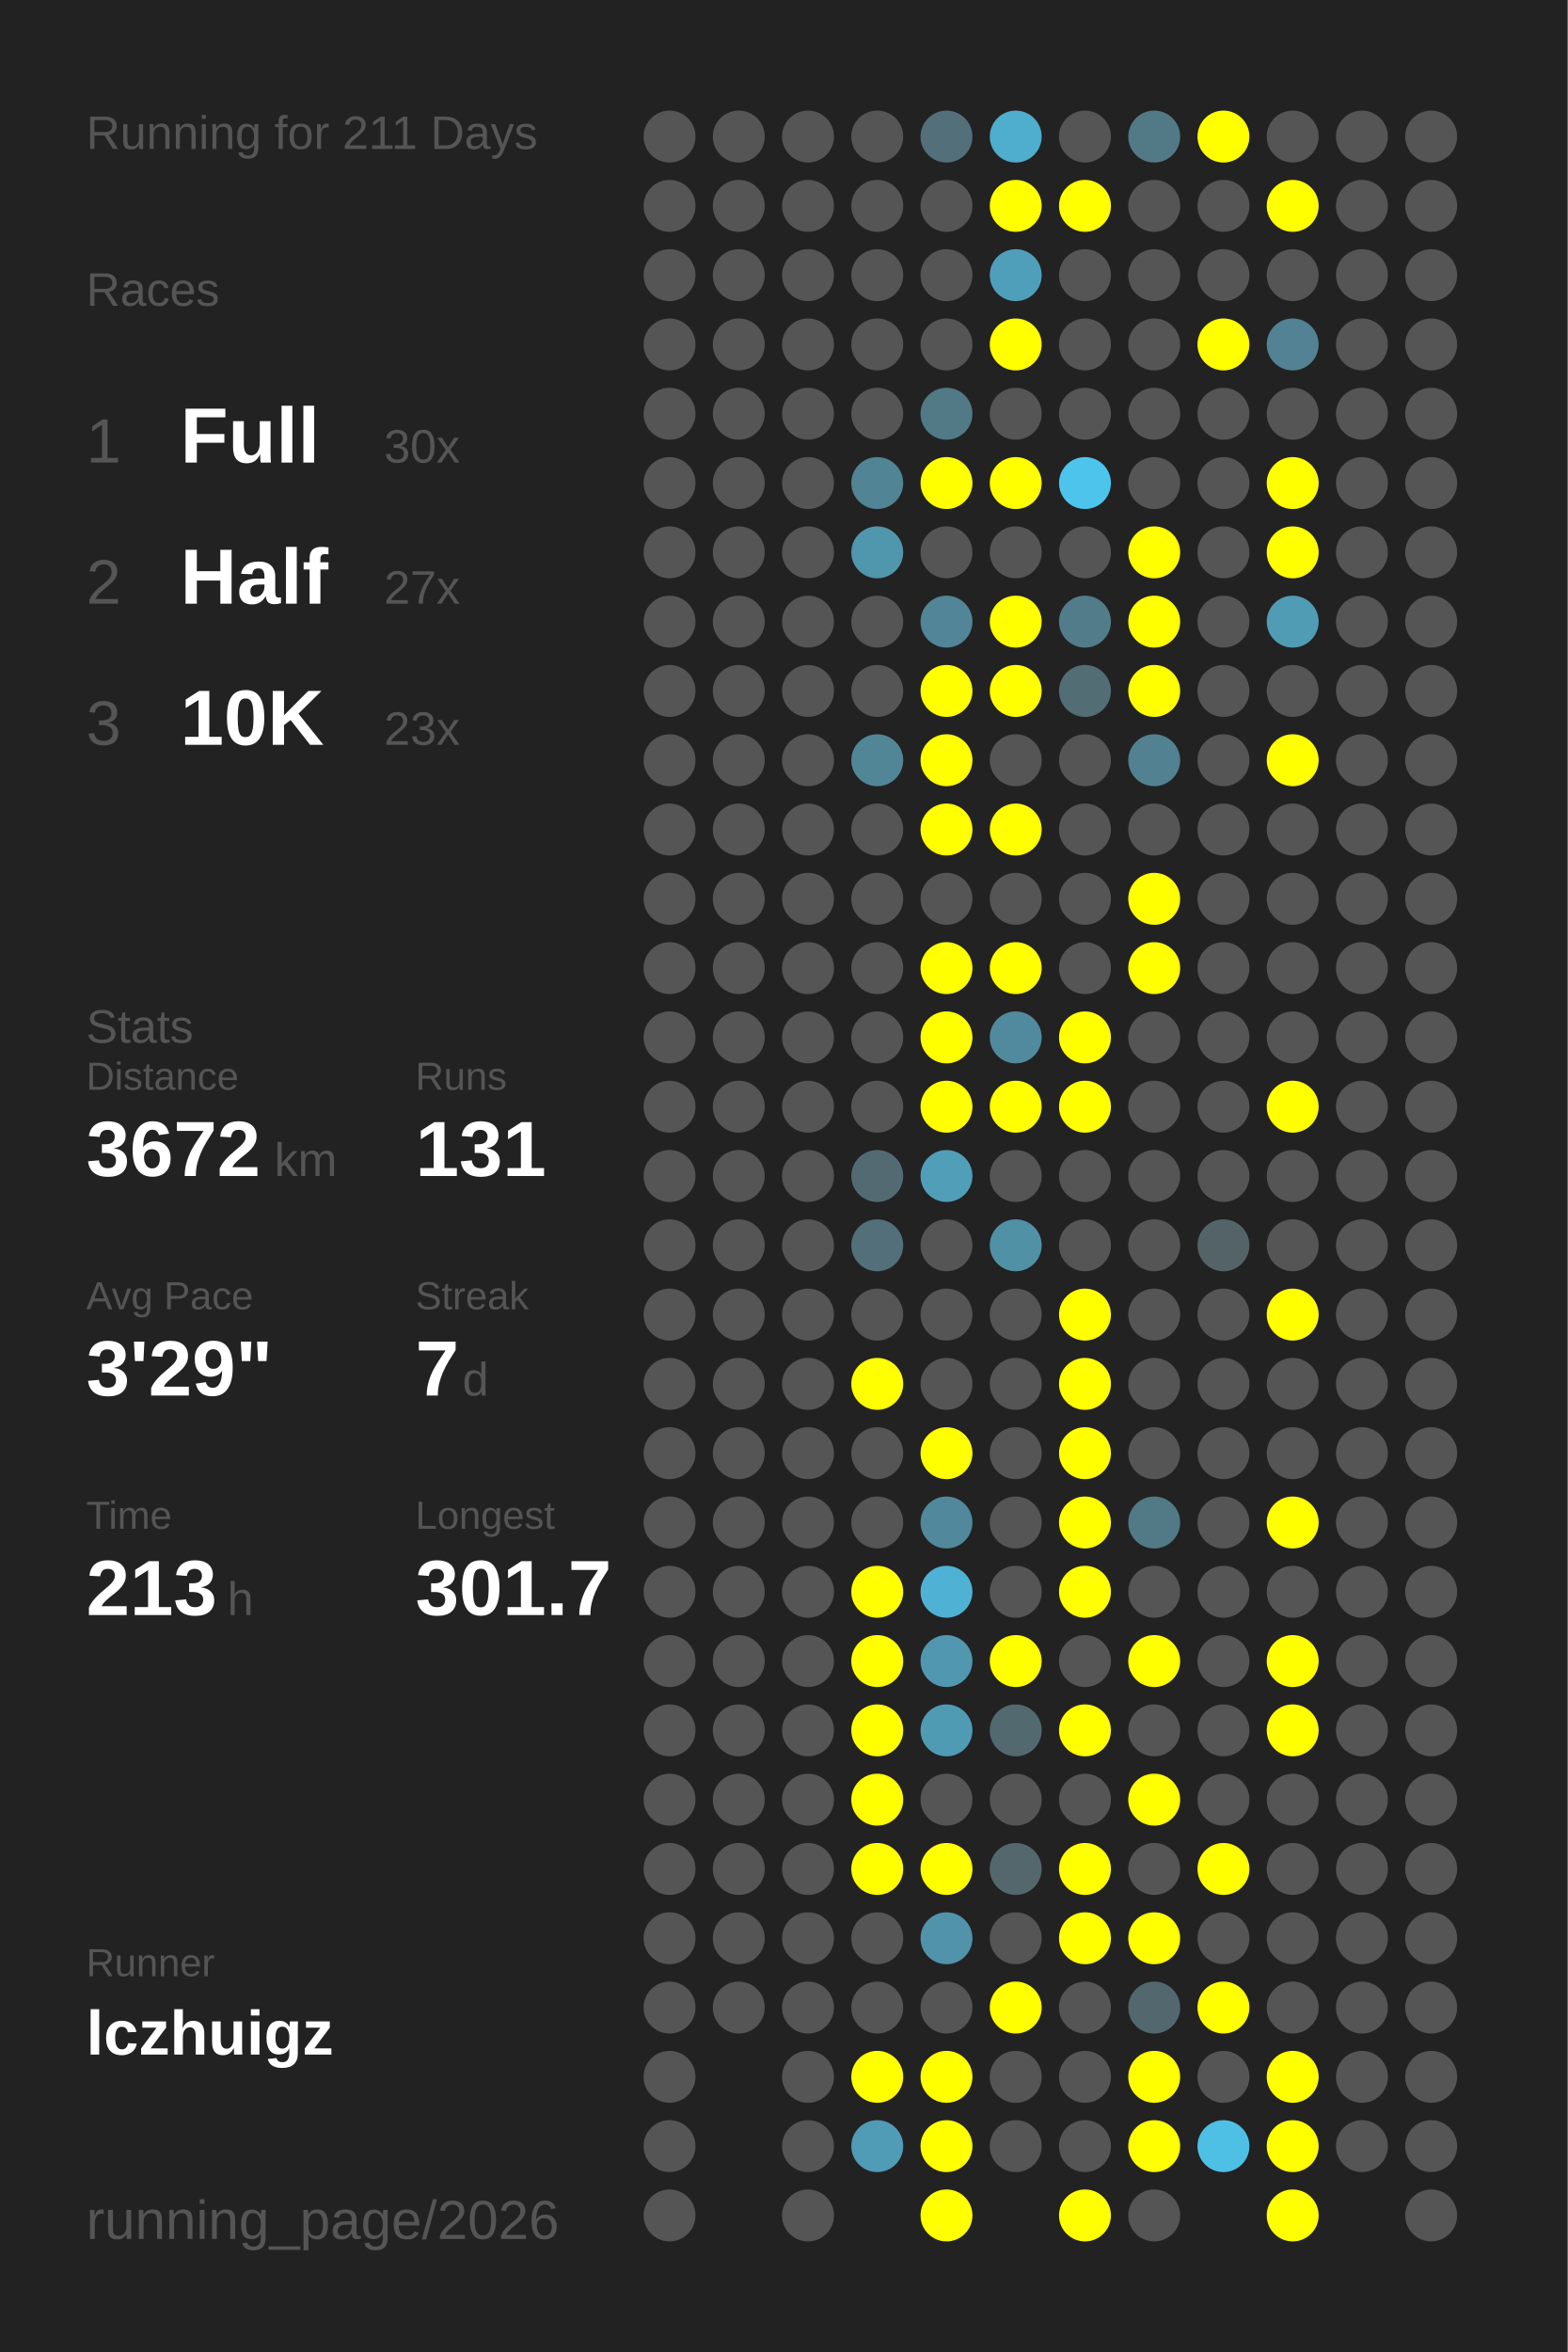
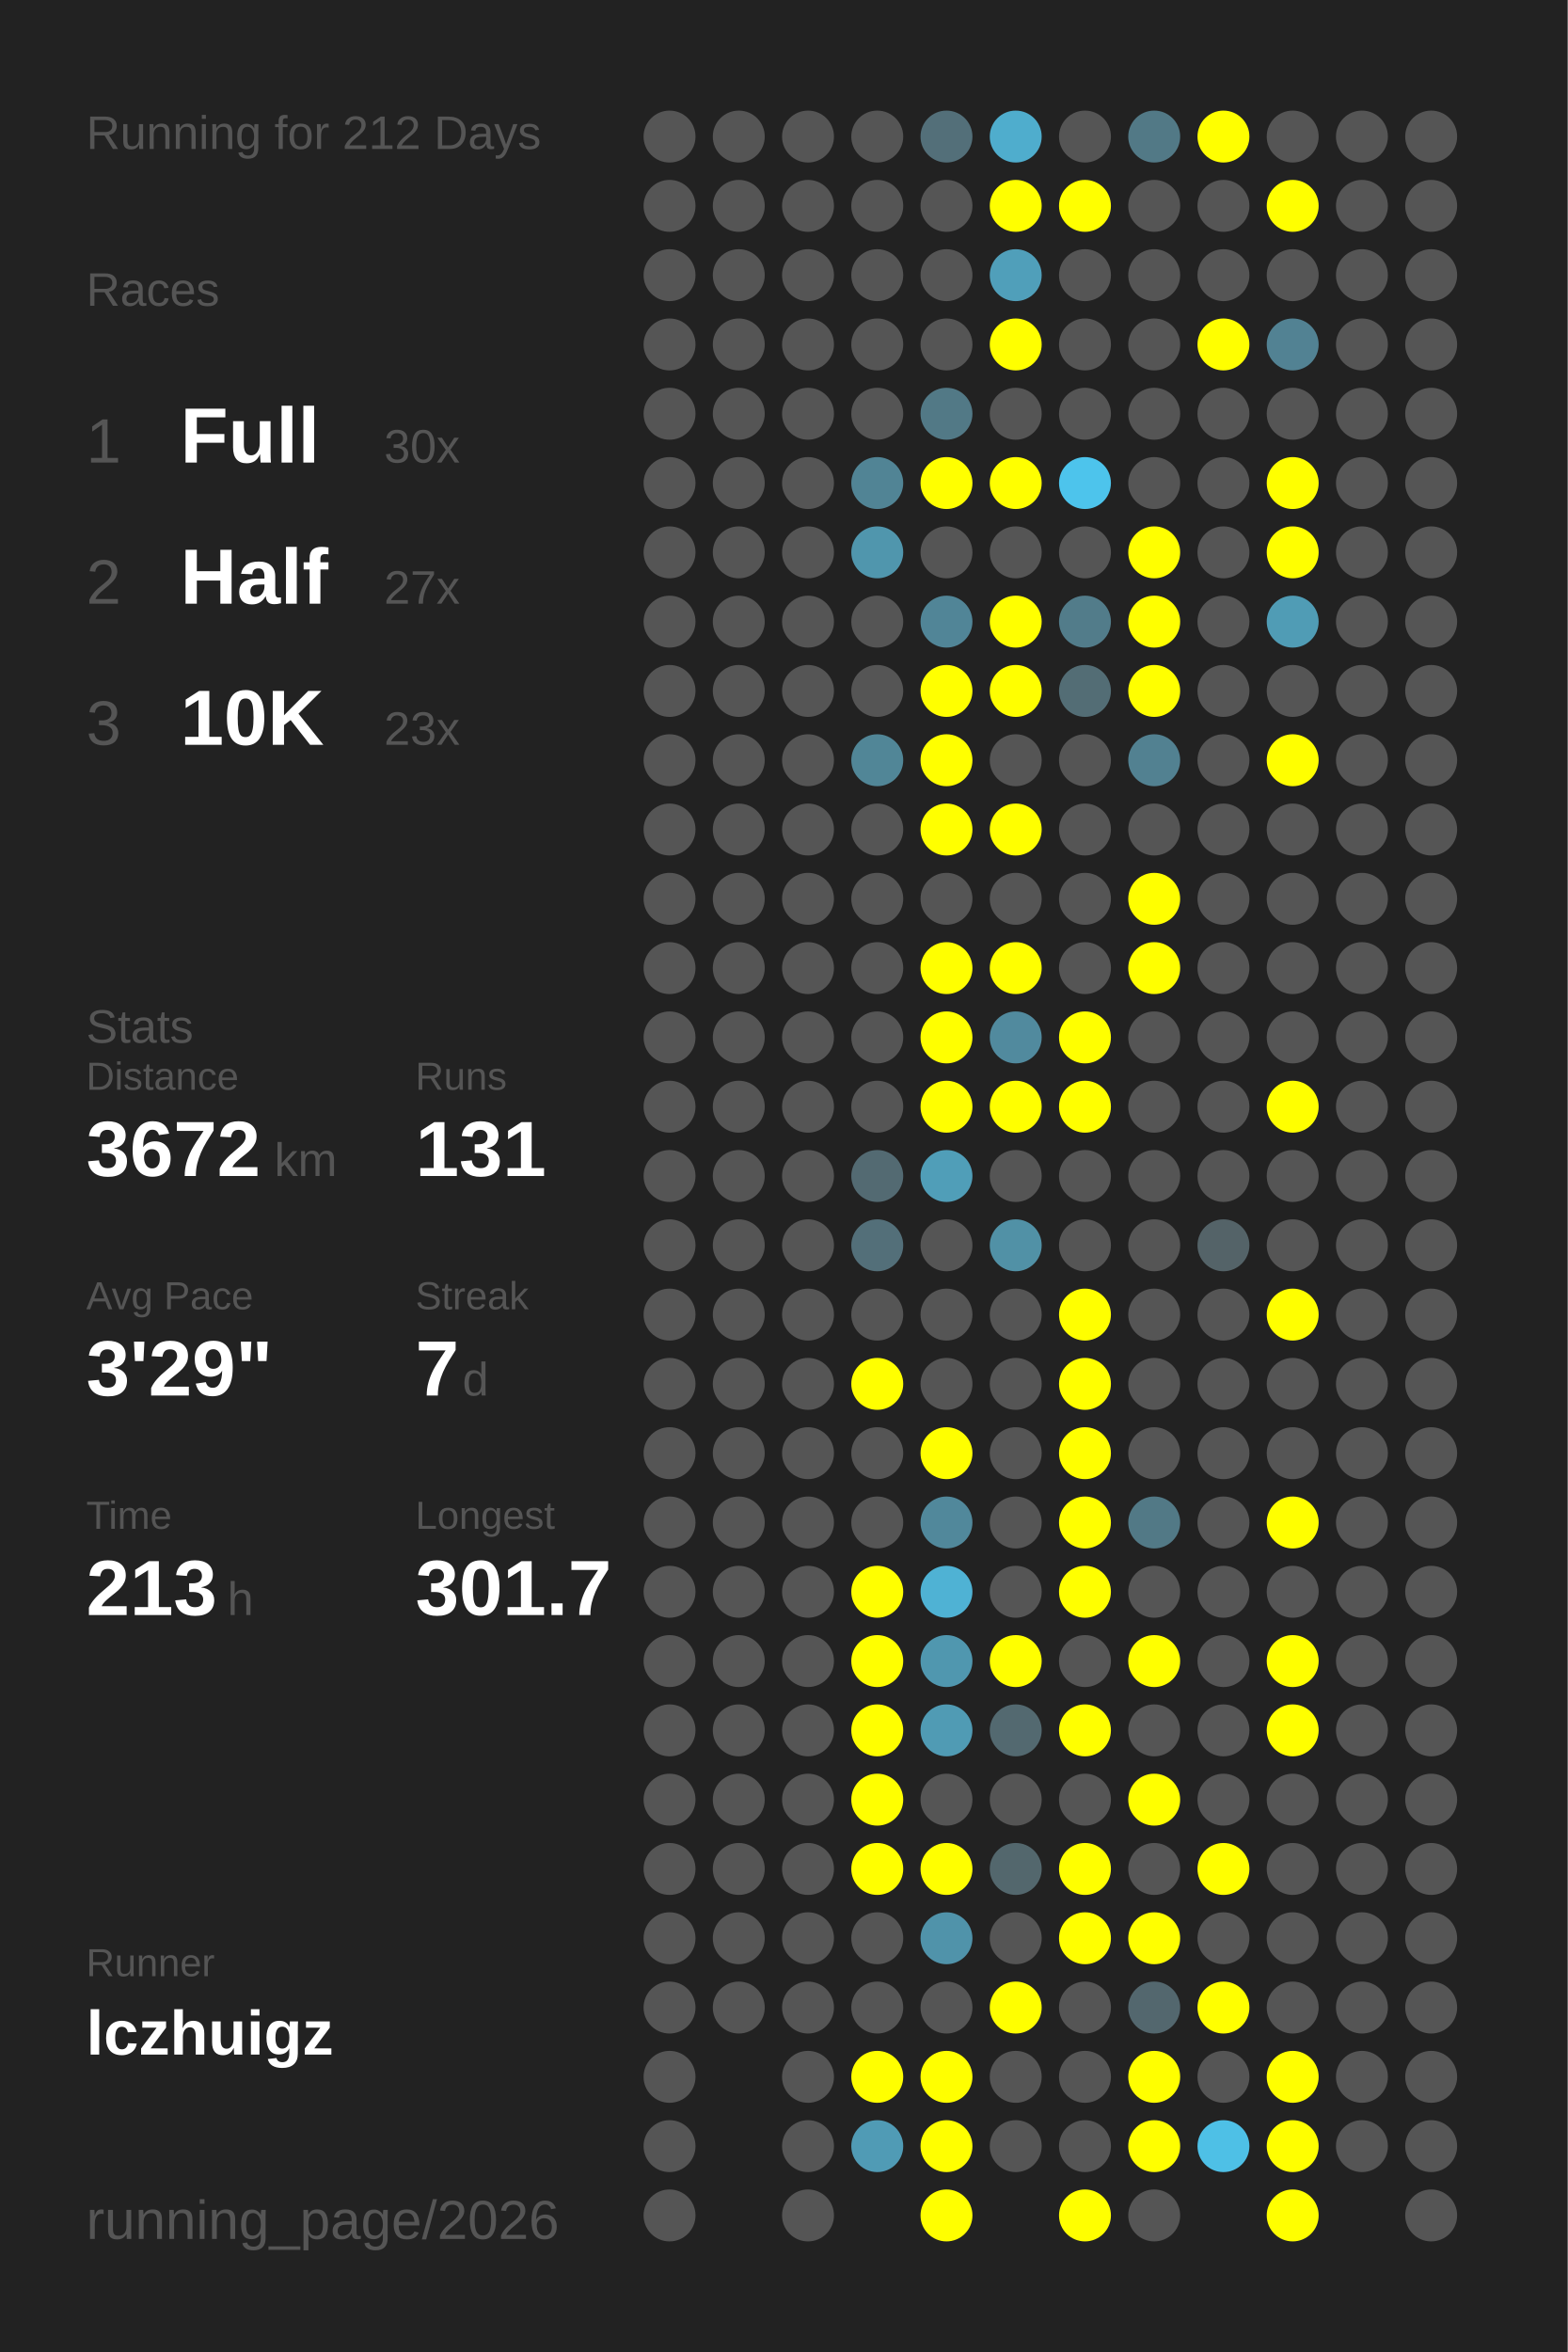
<svg xmlns="http://www.w3.org/2000/svg" baseProfile="full" height="300mm" version="1.1" viewBox="0,0,200,300" width="200mm">
  <defs />
  <rect fill="#222222" height="300" width="200" x="0" y="0" />
-   <text fill="#555555" style="font-size:6px; font-family:Arial;" x="11" y="19">Running for 211 Days</text>
+   <text fill="#555555" style="font-size:6px; font-family:Arial;" x="11" y="19">Running for 212 Days</text>
  <text fill="#555555" style="font-size:6px; font-family:Arial;" x="11" y="39">Races</text>
  <text fill="#555555" style="font-size:8px; font-family:Arial;" x="11" y="59">1</text>
  <text fill="#FFFFFF" style="font-size:10px; font-family:Arial; font-weight:bold;" x="23" y="59">Full</text>
  <text fill="#555555" style="font-size:6px; font-family:Arial;" x="49" y="59">30x</text>
  <text fill="#555555" style="font-size:8px; font-family:Arial;" x="11" y="77">2</text>
  <text fill="#FFFFFF" style="font-size:10px; font-family:Arial; font-weight:bold;" x="23" y="77">Half</text>
  <text fill="#555555" style="font-size:6px; font-family:Arial;" x="49" y="77">27x</text>
  <text fill="#555555" style="font-size:8px; font-family:Arial;" x="11" y="95">3</text>
  <text fill="#FFFFFF" style="font-size:10px; font-family:Arial; font-weight:bold;" x="23" y="95">10K</text>
  <text fill="#555555" style="font-size:6px; font-family:Arial;" x="49" y="95">23x</text>
  <text fill="#555555" style="font-size:6px; font-family:Arial;" x="11" y="133">Stats</text>
  <text fill="#555555" style="font-size:5px; font-family:Arial;" x="11" y="139">Distance</text>
  <text fill="#FFFFFF" style="font-size:10px; font-family:Arial; font-weight:bold;" x="11" y="150">3672</text>
  <text fill="#555555" style="font-size:6px; font-family:Arial;" x="35" y="150">km</text>
  <text fill="#555555" style="font-size:5px; font-family:Arial;" x="53" y="139">Runs</text>
  <text fill="#FFFFFF" style="font-size:10px; font-family:Arial; font-weight:bold;" x="53" y="150">131</text>
  <text fill="#555555" style="font-size:5px; font-family:Arial;" x="11" y="167">Avg Pace</text>
  <text fill="#FFFFFF" style="font-size:10px; font-family:Arial; font-weight:bold;" x="11" y="178">3'29"</text>
  <text fill="#555555" style="font-size:5px; font-family:Arial;" x="53" y="167">Streak</text>
  <text fill="#FFFFFF" style="font-size:10px; font-family:Arial; font-weight:bold;" x="53" y="178">7</text>
  <text fill="#555555" style="font-size:6px; font-family:Arial;" x="59" y="178">d</text>
  <text fill="#555555" style="font-size:5px; font-family:Arial;" x="11" y="195">Time</text>
  <text fill="#FFFFFF" style="font-size:10px; font-family:Arial; font-weight:bold;" x="11" y="206">213</text>
  <text fill="#555555" style="font-size:6px; font-family:Arial;" x="29" y="206">h</text>
  <text fill="#555555" style="font-size:5px; font-family:Arial;" x="53" y="195">Longest</text>
  <text fill="#FFFFFF" style="font-size:10px; font-family:Arial; font-weight:bold;" x="53" y="206">301.7</text>
  <text fill="#555555" style="font-size:5px; font-family:Arial;" x="11" y="252.065">Runner</text>
  <text fill="#FFFFFF" style="font-size:8px; font-family:Arial; font-weight:bold;" x="11" y="262.065">lczhuigz</text>
  <text fill="#555555" style="font-size:7px; font-family:Arial;" x="11" y="285.581">running_page/2026</text>
  <circle cx="85.417" cy="17.419" fill="#555555" r="3.312" />
  <circle cx="85.417" cy="26.258" fill="#555555" r="3.312" />
  <circle cx="85.417" cy="35.097" fill="#555555" r="3.312" />
  <circle cx="85.417" cy="43.935" fill="#555555" r="3.312" />
  <circle cx="85.417" cy="52.774" fill="#555555" r="3.312" />
  <circle cx="85.417" cy="61.613" fill="#555555" r="3.312" />
  <circle cx="85.417" cy="70.452" fill="#555555" r="3.312" />
  <circle cx="85.417" cy="79.29" fill="#555555" r="3.312" />
  <circle cx="85.417" cy="88.129" fill="#555555" r="3.312" />
  <circle cx="85.417" cy="96.968" fill="#555555" r="3.312" />
  <circle cx="85.417" cy="105.806" fill="#555555" r="3.312" />
  <circle cx="85.417" cy="114.645" fill="#555555" r="3.312" />
  <circle cx="85.417" cy="123.484" fill="#555555" r="3.312" />
  <circle cx="85.417" cy="132.323" fill="#555555" r="3.312" />
  <circle cx="85.417" cy="141.161" fill="#555555" r="3.312" />
  <circle cx="85.417" cy="150" fill="#555555" r="3.312" />
  <circle cx="85.417" cy="158.839" fill="#555555" r="3.312" />
  <circle cx="85.417" cy="167.677" fill="#555555" r="3.312" />
  <circle cx="85.417" cy="176.516" fill="#555555" r="3.312" />
  <circle cx="85.417" cy="185.355" fill="#555555" r="3.312" />
  <circle cx="85.417" cy="194.194" fill="#555555" r="3.312" />
  <circle cx="85.417" cy="203.032" fill="#555555" r="3.312" />
  <circle cx="85.417" cy="211.871" fill="#555555" r="3.312" />
  <circle cx="85.417" cy="220.71" fill="#555555" r="3.312" />
  <circle cx="85.417" cy="229.548" fill="#555555" r="3.312" />
  <circle cx="85.417" cy="238.387" fill="#555555" r="3.312" />
  <circle cx="85.417" cy="247.226" fill="#555555" r="3.312" />
  <circle cx="85.417" cy="256.065" fill="#555555" r="3.312" />
  <circle cx="85.417" cy="264.903" fill="#555555" r="3.312" />
  <circle cx="85.417" cy="273.742" fill="#555555" r="3.312" />
  <circle cx="85.417" cy="282.581" fill="#555555" r="3.312" />
  <circle cx="94.25" cy="17.419" fill="#555555" r="3.312" />
  <circle cx="94.25" cy="26.258" fill="#555555" r="3.312" />
  <circle cx="94.25" cy="35.097" fill="#555555" r="3.312" />
  <circle cx="94.25" cy="43.935" fill="#555555" r="3.312" />
  <circle cx="94.25" cy="52.774" fill="#555555" r="3.312" />
  <circle cx="94.25" cy="61.613" fill="#555555" r="3.312" />
  <circle cx="94.25" cy="70.452" fill="#555555" r="3.312" />
  <circle cx="94.25" cy="79.29" fill="#555555" r="3.312" />
  <circle cx="94.25" cy="88.129" fill="#555555" r="3.312" />
  <circle cx="94.25" cy="96.968" fill="#555555" r="3.312" />
  <circle cx="94.25" cy="105.806" fill="#555555" r="3.312" />
  <circle cx="94.25" cy="114.645" fill="#555555" r="3.312" />
  <circle cx="94.25" cy="123.484" fill="#555555" r="3.312" />
  <circle cx="94.25" cy="132.323" fill="#555555" r="3.312" />
  <circle cx="94.25" cy="141.161" fill="#555555" r="3.312" />
  <circle cx="94.25" cy="150" fill="#555555" r="3.312" />
  <circle cx="94.25" cy="158.839" fill="#555555" r="3.312" />
  <circle cx="94.25" cy="167.677" fill="#555555" r="3.312" />
  <circle cx="94.25" cy="176.516" fill="#555555" r="3.312" />
  <circle cx="94.25" cy="185.355" fill="#555555" r="3.312" />
  <circle cx="94.25" cy="194.194" fill="#555555" r="3.312" />
  <circle cx="94.25" cy="203.032" fill="#555555" r="3.312" />
  <circle cx="94.25" cy="211.871" fill="#555555" r="3.312" />
  <circle cx="94.25" cy="220.71" fill="#555555" r="3.312" />
  <circle cx="94.25" cy="229.548" fill="#555555" r="3.312" />
  <circle cx="94.25" cy="238.387" fill="#555555" r="3.312" />
  <circle cx="94.25" cy="247.226" fill="#555555" r="3.312" />
  <circle cx="94.25" cy="256.065" fill="#555555" r="3.312" />
  <circle cx="103.083" cy="17.419" fill="#555555" r="3.312" />
  <circle cx="103.083" cy="26.258" fill="#555555" r="3.312" />
  <circle cx="103.083" cy="35.097" fill="#555555" r="3.312" />
  <circle cx="103.083" cy="43.935" fill="#555555" r="3.312" />
  <circle cx="103.083" cy="52.774" fill="#555555" r="3.312" />
  <circle cx="103.083" cy="61.613" fill="#555555" r="3.312" />
  <circle cx="103.083" cy="70.452" fill="#555555" r="3.312" />
  <circle cx="103.083" cy="79.29" fill="#555555" r="3.312" />
  <circle cx="103.083" cy="88.129" fill="#555555" r="3.312" />
  <circle cx="103.083" cy="96.968" fill="#555555" r="3.312" />
  <circle cx="103.083" cy="105.806" fill="#555555" r="3.312" />
  <circle cx="103.083" cy="114.645" fill="#555555" r="3.312" />
  <circle cx="103.083" cy="123.484" fill="#555555" r="3.312" />
  <circle cx="103.083" cy="132.323" fill="#555555" r="3.312" />
  <circle cx="103.083" cy="141.161" fill="#555555" r="3.312" />
  <circle cx="103.083" cy="150" fill="#555555" r="3.312" />
  <circle cx="103.083" cy="158.839" fill="#555555" r="3.312" />
  <circle cx="103.083" cy="167.677" fill="#555555" r="3.312" />
  <circle cx="103.083" cy="176.516" fill="#555555" r="3.312" />
  <circle cx="103.083" cy="185.355" fill="#555555" r="3.312" />
  <circle cx="103.083" cy="194.194" fill="#555555" r="3.312" />
  <circle cx="103.083" cy="203.032" fill="#555555" r="3.312" />
  <circle cx="103.083" cy="211.871" fill="#555555" r="3.312" />
  <circle cx="103.083" cy="220.71" fill="#555555" r="3.312" />
  <circle cx="103.083" cy="229.548" fill="#555555" r="3.312" />
  <circle cx="103.083" cy="238.387" fill="#555555" r="3.312" />
  <circle cx="103.083" cy="247.226" fill="#555555" r="3.312" />
  <circle cx="103.083" cy="256.065" fill="#555555" r="3.312" />
  <circle cx="103.083" cy="264.903" fill="#555555" r="3.312" />
  <circle cx="103.083" cy="273.742" fill="#555555" r="3.312" />
  <circle cx="103.083" cy="282.581" fill="#555555" r="3.312" />
  <circle cx="111.917" cy="17.419" fill="#555555" r="3.312" />
  <circle cx="111.917" cy="26.258" fill="#555555" r="3.312" />
  <circle cx="111.917" cy="35.097" fill="#555555" r="3.312" />
  <circle cx="111.917" cy="43.935" fill="#555555" r="3.312" />
  <circle cx="111.917" cy="52.774" fill="#555555" r="3.312" />
  <circle cx="111.917" cy="61.613" fill="#518495" r="3.312" />
  <circle cx="111.917" cy="70.452" fill="#5096ad" r="3.312" />
  <circle cx="111.917" cy="79.29" fill="#555555" r="3.312" />
  <circle cx="111.917" cy="88.129" fill="#555555" r="3.312" />
  <circle cx="111.917" cy="96.968" fill="#518697" r="3.312" />
  <circle cx="111.917" cy="105.806" fill="#555555" r="3.312" />
  <circle cx="111.917" cy="114.645" fill="#555555" r="3.312" />
  <circle cx="111.917" cy="123.484" fill="#555555" r="3.312" />
  <circle cx="111.917" cy="132.323" fill="#555555" r="3.312" />
  <circle cx="111.917" cy="141.161" fill="#555555" r="3.312" />
  <circle cx="111.917" cy="150" fill="#536a72" r="3.312" />
  <circle cx="111.917" cy="158.839" fill="#536f79" r="3.312" />
  <circle cx="111.917" cy="167.677" fill="#555555" r="3.312" />
  <circle cx="111.917" cy="176.516" fill="#FFFF00" r="3.312" />
  <circle cx="111.917" cy="185.355" fill="#555555" r="3.312" />
  <circle cx="111.917" cy="194.194" fill="#555555" r="3.312" />
  <circle cx="111.917" cy="203.032" fill="#FFFF00" r="3.312" />
  <circle cx="111.917" cy="211.871" fill="#FFFF00" r="3.312" />
  <circle cx="111.917" cy="220.71" fill="#FFFF00" r="3.312" />
  <circle cx="111.917" cy="229.548" fill="#FFFF00" r="3.312" />
  <circle cx="111.917" cy="238.387" fill="#FFFF00" r="3.312" />
  <circle cx="111.917" cy="247.226" fill="#555555" r="3.312" />
  <circle cx="111.917" cy="256.065" fill="#555555" r="3.312" />
  <circle cx="111.917" cy="264.903" fill="#FFFF00" r="3.312" />
  <circle cx="111.917" cy="273.742" fill="#509bb5" r="3.312" />
  <circle cx="120.75" cy="17.419" fill="#536f79" r="3.312" />
  <circle cx="120.75" cy="26.258" fill="#555555" r="3.312" />
  <circle cx="120.75" cy="35.097" fill="#555555" r="3.312" />
  <circle cx="120.75" cy="43.935" fill="#555555" r="3.312" />
  <circle cx="120.75" cy="52.774" fill="#527986" r="3.312" />
  <circle cx="120.75" cy="61.613" fill="#FFFF00" r="3.312" />
  <circle cx="120.75" cy="70.452" fill="#555555" r="3.312" />
  <circle cx="120.75" cy="79.29" fill="#518597" r="3.312" />
  <circle cx="120.75" cy="88.129" fill="#FFFF00" r="3.312" />
  <circle cx="120.75" cy="96.968" fill="#FFFF00" r="3.312" />
  <circle cx="120.75" cy="105.806" fill="#FFFF00" r="3.312" />
  <circle cx="120.75" cy="114.645" fill="#555555" r="3.312" />
  <circle cx="120.75" cy="123.484" fill="#FFFF00" r="3.312" />
  <circle cx="120.75" cy="132.323" fill="#FFFF00" r="3.312" />
  <circle cx="120.75" cy="141.161" fill="#FFFF00" r="3.312" />
  <circle cx="120.75" cy="150" fill="#509eb8" r="3.312" />
  <circle cx="120.75" cy="158.839" fill="#555555" r="3.312" />
  <circle cx="120.75" cy="167.677" fill="#555555" r="3.312" />
  <circle cx="120.75" cy="176.516" fill="#555555" r="3.312" />
  <circle cx="120.75" cy="185.355" fill="#FFFF00" r="3.312" />
  <circle cx="120.75" cy="194.194" fill="#51889b" r="3.312" />
  <circle cx="120.75" cy="203.032" fill="#4fb2d4" r="3.312" />
  <circle cx="120.75" cy="211.871" fill="#5097af" r="3.312" />
  <circle cx="120.75" cy="220.71" fill="#509bb4" r="3.312" />
  <circle cx="120.75" cy="229.548" fill="#555555" r="3.312" />
  <circle cx="120.75" cy="238.387" fill="#FFFF00" r="3.312" />
  <circle cx="120.75" cy="247.226" fill="#5093aa" r="3.312" />
  <circle cx="120.75" cy="256.065" fill="#555555" r="3.312" />
  <circle cx="120.75" cy="264.903" fill="#FFFF00" r="3.312" />
  <circle cx="120.75" cy="273.742" fill="#FFFF00" r="3.312" />
  <circle cx="120.75" cy="282.581" fill="#FFFF00" r="3.312" />
  <circle cx="129.583" cy="17.419" fill="#4fadcd" r="3.312" />
  <circle cx="129.583" cy="26.258" fill="#FFFF00" r="3.312" />
  <circle cx="129.583" cy="35.097" fill="#509fba" r="3.312" />
  <circle cx="129.583" cy="43.935" fill="#FFFF00" r="3.312" />
  <circle cx="129.583" cy="52.774" fill="#555555" r="3.312" />
  <circle cx="129.583" cy="61.613" fill="#FFFF00" r="3.312" />
  <circle cx="129.583" cy="70.452" fill="#555555" r="3.312" />
  <circle cx="129.583" cy="79.29" fill="#FFFF00" r="3.312" />
  <circle cx="129.583" cy="88.129" fill="#FFFF00" r="3.312" />
  <circle cx="129.583" cy="96.968" fill="#555555" r="3.312" />
  <circle cx="129.583" cy="105.806" fill="#FFFF00" r="3.312" />
  <circle cx="129.583" cy="114.645" fill="#555555" r="3.312" />
  <circle cx="129.583" cy="123.484" fill="#FFFF00" r="3.312" />
  <circle cx="129.583" cy="132.323" fill="#518a9e" r="3.312" />
  <circle cx="129.583" cy="141.161" fill="#FFFF00" r="3.312" />
  <circle cx="129.583" cy="150" fill="#555555" r="3.312" />
  <circle cx="129.583" cy="158.839" fill="#5191a6" r="3.312" />
  <circle cx="129.583" cy="167.677" fill="#555555" r="3.312" />
  <circle cx="129.583" cy="176.516" fill="#555555" r="3.312" />
  <circle cx="129.583" cy="185.355" fill="#555555" r="3.312" />
  <circle cx="129.583" cy="194.194" fill="#555555" r="3.312" />
  <circle cx="129.583" cy="203.032" fill="#555555" r="3.312" />
  <circle cx="129.583" cy="211.871" fill="#FFFF00" r="3.312" />
  <circle cx="129.583" cy="220.71" fill="#536970" r="3.312" />
  <circle cx="129.583" cy="229.548" fill="#555555" r="3.312" />
  <circle cx="129.583" cy="238.387" fill="#53676d" r="3.312" />
  <circle cx="129.583" cy="247.226" fill="#555555" r="3.312" />
  <circle cx="129.583" cy="256.065" fill="#FFFF00" r="3.312" />
  <circle cx="129.583" cy="264.903" fill="#555555" r="3.312" />
  <circle cx="129.583" cy="273.742" fill="#555555" r="3.312" />
  <circle cx="138.417" cy="17.419" fill="#555555" r="3.312" />
  <circle cx="138.417" cy="26.258" fill="#FFFF00" r="3.312" />
  <circle cx="138.417" cy="35.097" fill="#555555" r="3.312" />
  <circle cx="138.417" cy="43.935" fill="#555555" r="3.312" />
  <circle cx="138.417" cy="52.774" fill="#555555" r="3.312" />
  <circle cx="138.417" cy="61.613" fill="#4dc4ec" r="3.312" />
  <circle cx="138.417" cy="70.452" fill="#555555" r="3.312" />
  <circle cx="138.417" cy="79.29" fill="#527c8a" r="3.312" />
  <circle cx="138.417" cy="88.129" fill="#536d75" r="3.312" />
  <circle cx="138.417" cy="96.968" fill="#555555" r="3.312" />
  <circle cx="138.417" cy="105.806" fill="#555555" r="3.312" />
  <circle cx="138.417" cy="114.645" fill="#555555" r="3.312" />
  <circle cx="138.417" cy="123.484" fill="#555555" r="3.312" />
  <circle cx="138.417" cy="132.323" fill="#FFFF00" r="3.312" />
  <circle cx="138.417" cy="141.161" fill="#FFFF00" r="3.312" />
  <circle cx="138.417" cy="150" fill="#555555" r="3.312" />
  <circle cx="138.417" cy="158.839" fill="#555555" r="3.312" />
  <circle cx="138.417" cy="167.677" fill="#FFFF00" r="3.312" />
  <circle cx="138.417" cy="176.516" fill="#FFFF00" r="3.312" />
  <circle cx="138.417" cy="185.355" fill="#FFFF00" r="3.312" />
  <circle cx="138.417" cy="194.194" fill="#FFFF00" r="3.312" />
  <circle cx="138.417" cy="203.032" fill="#FFFF00" r="3.312" />
  <circle cx="138.417" cy="211.871" fill="#555555" r="3.312" />
  <circle cx="138.417" cy="220.71" fill="#FFFF00" r="3.312" />
  <circle cx="138.417" cy="229.548" fill="#555555" r="3.312" />
  <circle cx="138.417" cy="238.387" fill="#FFFF00" r="3.312" />
  <circle cx="138.417" cy="247.226" fill="#FFFF00" r="3.312" />
  <circle cx="138.417" cy="256.065" fill="#555555" r="3.312" />
  <circle cx="138.417" cy="264.903" fill="#555555" r="3.312" />
  <circle cx="138.417" cy="273.742" fill="#555555" r="3.312" />
  <circle cx="138.417" cy="282.581" fill="#FFFF00" r="3.312" />
  <circle cx="147.25" cy="17.419" fill="#527986" r="3.312" />
  <circle cx="147.25" cy="26.258" fill="#555555" r="3.312" />
  <circle cx="147.25" cy="35.097" fill="#555555" r="3.312" />
  <circle cx="147.25" cy="43.935" fill="#555555" r="3.312" />
  <circle cx="147.25" cy="52.774" fill="#555555" r="3.312" />
  <circle cx="147.25" cy="61.613" fill="#555555" r="3.312" />
  <circle cx="147.25" cy="70.452" fill="#FFFF00" r="3.312" />
  <circle cx="147.25" cy="79.29" fill="#FFFF00" r="3.312" />
  <circle cx="147.25" cy="88.129" fill="#FFFF00" r="3.312" />
  <circle cx="147.25" cy="96.968" fill="#528191" r="3.312" />
  <circle cx="147.25" cy="105.806" fill="#555555" r="3.312" />
  <circle cx="147.25" cy="114.645" fill="#FFFF00" r="3.312" />
  <circle cx="147.25" cy="123.484" fill="#FFFF00" r="3.312" />
  <circle cx="147.25" cy="132.323" fill="#555555" r="3.312" />
  <circle cx="147.25" cy="141.161" fill="#555555" r="3.312" />
  <circle cx="147.25" cy="150" fill="#555555" r="3.312" />
  <circle cx="147.25" cy="158.839" fill="#555555" r="3.312" />
  <circle cx="147.25" cy="167.677" fill="#555555" r="3.312" />
  <circle cx="147.25" cy="176.516" fill="#555555" r="3.312" />
  <circle cx="147.25" cy="185.355" fill="#555555" r="3.312" />
  <circle cx="147.25" cy="194.194" fill="#527986" r="3.312" />
  <circle cx="147.25" cy="203.032" fill="#555555" r="3.312" />
  <circle cx="147.25" cy="211.871" fill="#FFFF00" r="3.312" />
  <circle cx="147.25" cy="220.71" fill="#555555" r="3.312" />
  <circle cx="147.25" cy="229.548" fill="#FFFF00" r="3.312" />
  <circle cx="147.25" cy="238.387" fill="#555555" r="3.312" />
  <circle cx="147.25" cy="247.226" fill="#FFFF00" r="3.312" />
  <circle cx="147.25" cy="256.065" fill="#53676e" r="3.312" />
  <circle cx="147.25" cy="264.903" fill="#FFFF00" r="3.312" />
  <circle cx="147.25" cy="273.742" fill="#FFFF00" r="3.312" />
  <circle cx="147.25" cy="282.581" fill="#555555" r="3.312" />
  <circle cx="156.083" cy="17.419" fill="#FFFF00" r="3.312" />
  <circle cx="156.083" cy="26.258" fill="#555555" r="3.312" />
  <circle cx="156.083" cy="35.097" fill="#555555" r="3.312" />
  <circle cx="156.083" cy="43.935" fill="#FFFF00" r="3.312" />
  <circle cx="156.083" cy="52.774" fill="#555555" r="3.312" />
  <circle cx="156.083" cy="61.613" fill="#555555" r="3.312" />
  <circle cx="156.083" cy="70.452" fill="#555555" r="3.312" />
  <circle cx="156.083" cy="79.29" fill="#555555" r="3.312" />
  <circle cx="156.083" cy="88.129" fill="#555555" r="3.312" />
  <circle cx="156.083" cy="96.968" fill="#555555" r="3.312" />
  <circle cx="156.083" cy="105.806" fill="#555555" r="3.312" />
  <circle cx="156.083" cy="114.645" fill="#555555" r="3.312" />
  <circle cx="156.083" cy="123.484" fill="#555555" r="3.312" />
  <circle cx="156.083" cy="132.323" fill="#555555" r="3.312" />
  <circle cx="156.083" cy="141.161" fill="#555555" r="3.312" />
  <circle cx="156.083" cy="150" fill="#555555" r="3.312" />
  <circle cx="156.083" cy="158.839" fill="#546368" r="3.312" />
  <circle cx="156.083" cy="167.677" fill="#555555" r="3.312" />
  <circle cx="156.083" cy="176.516" fill="#555555" r="3.312" />
  <circle cx="156.083" cy="185.355" fill="#555555" r="3.312" />
  <circle cx="156.083" cy="194.194" fill="#555555" r="3.312" />
  <circle cx="156.083" cy="203.032" fill="#555555" r="3.312" />
  <circle cx="156.083" cy="211.871" fill="#555555" r="3.312" />
  <circle cx="156.083" cy="220.71" fill="#555555" r="3.312" />
  <circle cx="156.083" cy="229.548" fill="#555555" r="3.312" />
  <circle cx="156.083" cy="238.387" fill="#FFFF00" r="3.312" />
  <circle cx="156.083" cy="247.226" fill="#555555" r="3.312" />
  <circle cx="156.083" cy="256.065" fill="#FFFF00" r="3.312" />
  <circle cx="156.083" cy="264.903" fill="#555555" r="3.312" />
  <circle cx="156.083" cy="273.742" fill="#4ec0e6" r="3.312" />
  <circle cx="164.917" cy="17.419" fill="#555555" r="3.312" />
  <circle cx="164.917" cy="26.258" fill="#FFFF00" r="3.312" />
  <circle cx="164.917" cy="35.097" fill="#555555" r="3.312" />
  <circle cx="164.917" cy="43.935" fill="#528293" r="3.312" />
  <circle cx="164.917" cy="52.774" fill="#555555" r="3.312" />
  <circle cx="164.917" cy="61.613" fill="#FFFF00" r="3.312" />
  <circle cx="164.917" cy="70.452" fill="#FFFF00" r="3.312" />
  <circle cx="164.917" cy="79.29" fill="#509cb5" r="3.312" />
  <circle cx="164.917" cy="88.129" fill="#555555" r="3.312" />
  <circle cx="164.917" cy="96.968" fill="#FFFF00" r="3.312" />
  <circle cx="164.917" cy="105.806" fill="#555555" r="3.312" />
  <circle cx="164.917" cy="114.645" fill="#555555" r="3.312" />
  <circle cx="164.917" cy="123.484" fill="#555555" r="3.312" />
  <circle cx="164.917" cy="132.323" fill="#555555" r="3.312" />
  <circle cx="164.917" cy="141.161" fill="#FFFF00" r="3.312" />
  <circle cx="164.917" cy="150" fill="#555555" r="3.312" />
  <circle cx="164.917" cy="158.839" fill="#555555" r="3.312" />
  <circle cx="164.917" cy="167.677" fill="#FFFF00" r="3.312" />
  <circle cx="164.917" cy="176.516" fill="#555555" r="3.312" />
  <circle cx="164.917" cy="185.355" fill="#555555" r="3.312" />
  <circle cx="164.917" cy="194.194" fill="#FFFF00" r="3.312" />
  <circle cx="164.917" cy="203.032" fill="#555555" r="3.312" />
  <circle cx="164.917" cy="211.871" fill="#FFFF00" r="3.312" />
  <circle cx="164.917" cy="220.71" fill="#FFFF00" r="3.312" />
  <circle cx="164.917" cy="229.548" fill="#555555" r="3.312" />
  <circle cx="164.917" cy="238.387" fill="#555555" r="3.312" />
  <circle cx="164.917" cy="247.226" fill="#555555" r="3.312" />
  <circle cx="164.917" cy="256.065" fill="#555555" r="3.312" />
  <circle cx="164.917" cy="264.903" fill="#FFFF00" r="3.312" />
  <circle cx="164.917" cy="273.742" fill="#FFFF00" r="3.312" />
  <circle cx="164.917" cy="282.581" fill="#FFFF00" r="3.312" />
  <circle cx="173.75" cy="17.419" fill="#555555" r="3.312" />
  <circle cx="173.75" cy="26.258" fill="#555555" r="3.312" />
  <circle cx="173.75" cy="35.097" fill="#555555" r="3.312" />
  <circle cx="173.75" cy="43.935" fill="#555555" r="3.312" />
  <circle cx="173.75" cy="52.774" fill="#555555" r="3.312" />
  <circle cx="173.75" cy="61.613" fill="#555555" r="3.312" />
  <circle cx="173.75" cy="70.452" fill="#555555" r="3.312" />
  <circle cx="173.75" cy="79.29" fill="#555555" r="3.312" />
  <circle cx="173.75" cy="88.129" fill="#555555" r="3.312" />
  <circle cx="173.75" cy="96.968" fill="#555555" r="3.312" />
  <circle cx="173.75" cy="105.806" fill="#555555" r="3.312" />
  <circle cx="173.75" cy="114.645" fill="#555555" r="3.312" />
  <circle cx="173.75" cy="123.484" fill="#555555" r="3.312" />
  <circle cx="173.75" cy="132.323" fill="#555555" r="3.312" />
  <circle cx="173.75" cy="141.161" fill="#555555" r="3.312" />
  <circle cx="173.75" cy="150" fill="#555555" r="3.312" />
  <circle cx="173.75" cy="158.839" fill="#555555" r="3.312" />
  <circle cx="173.75" cy="167.677" fill="#555555" r="3.312" />
  <circle cx="173.75" cy="176.516" fill="#555555" r="3.312" />
  <circle cx="173.75" cy="185.355" fill="#555555" r="3.312" />
  <circle cx="173.75" cy="194.194" fill="#555555" r="3.312" />
  <circle cx="173.75" cy="203.032" fill="#555555" r="3.312" />
  <circle cx="173.75" cy="211.871" fill="#555555" r="3.312" />
  <circle cx="173.75" cy="220.71" fill="#555555" r="3.312" />
  <circle cx="173.75" cy="229.548" fill="#555555" r="3.312" />
  <circle cx="173.75" cy="238.387" fill="#555555" r="3.312" />
  <circle cx="173.75" cy="247.226" fill="#555555" r="3.312" />
  <circle cx="173.75" cy="256.065" fill="#555555" r="3.312" />
  <circle cx="173.75" cy="264.903" fill="#555555" r="3.312" />
  <circle cx="173.75" cy="273.742" fill="#555555" r="3.312" />
  <circle cx="182.583" cy="17.419" fill="#555555" r="3.312" />
  <circle cx="182.583" cy="26.258" fill="#555555" r="3.312" />
  <circle cx="182.583" cy="35.097" fill="#555555" r="3.312" />
  <circle cx="182.583" cy="43.935" fill="#555555" r="3.312" />
  <circle cx="182.583" cy="52.774" fill="#555555" r="3.312" />
  <circle cx="182.583" cy="61.613" fill="#555555" r="3.312" />
  <circle cx="182.583" cy="70.452" fill="#555555" r="3.312" />
  <circle cx="182.583" cy="79.29" fill="#555555" r="3.312" />
  <circle cx="182.583" cy="88.129" fill="#555555" r="3.312" />
  <circle cx="182.583" cy="96.968" fill="#555555" r="3.312" />
  <circle cx="182.583" cy="105.806" fill="#555555" r="3.312" />
  <circle cx="182.583" cy="114.645" fill="#555555" r="3.312" />
  <circle cx="182.583" cy="123.484" fill="#555555" r="3.312" />
  <circle cx="182.583" cy="132.323" fill="#555555" r="3.312" />
  <circle cx="182.583" cy="141.161" fill="#555555" r="3.312" />
  <circle cx="182.583" cy="150" fill="#555555" r="3.312" />
  <circle cx="182.583" cy="158.839" fill="#555555" r="3.312" />
  <circle cx="182.583" cy="167.677" fill="#555555" r="3.312" />
  <circle cx="182.583" cy="176.516" fill="#555555" r="3.312" />
  <circle cx="182.583" cy="185.355" fill="#555555" r="3.312" />
  <circle cx="182.583" cy="194.194" fill="#555555" r="3.312" />
  <circle cx="182.583" cy="203.032" fill="#555555" r="3.312" />
  <circle cx="182.583" cy="211.871" fill="#555555" r="3.312" />
  <circle cx="182.583" cy="220.71" fill="#555555" r="3.312" />
  <circle cx="182.583" cy="229.548" fill="#555555" r="3.312" />
  <circle cx="182.583" cy="238.387" fill="#555555" r="3.312" />
  <circle cx="182.583" cy="247.226" fill="#555555" r="3.312" />
  <circle cx="182.583" cy="256.065" fill="#555555" r="3.312" />
  <circle cx="182.583" cy="264.903" fill="#555555" r="3.312" />
  <circle cx="182.583" cy="273.742" fill="#555555" r="3.312" />
  <circle cx="182.583" cy="282.581" fill="#555555" r="3.312" />
</svg>
